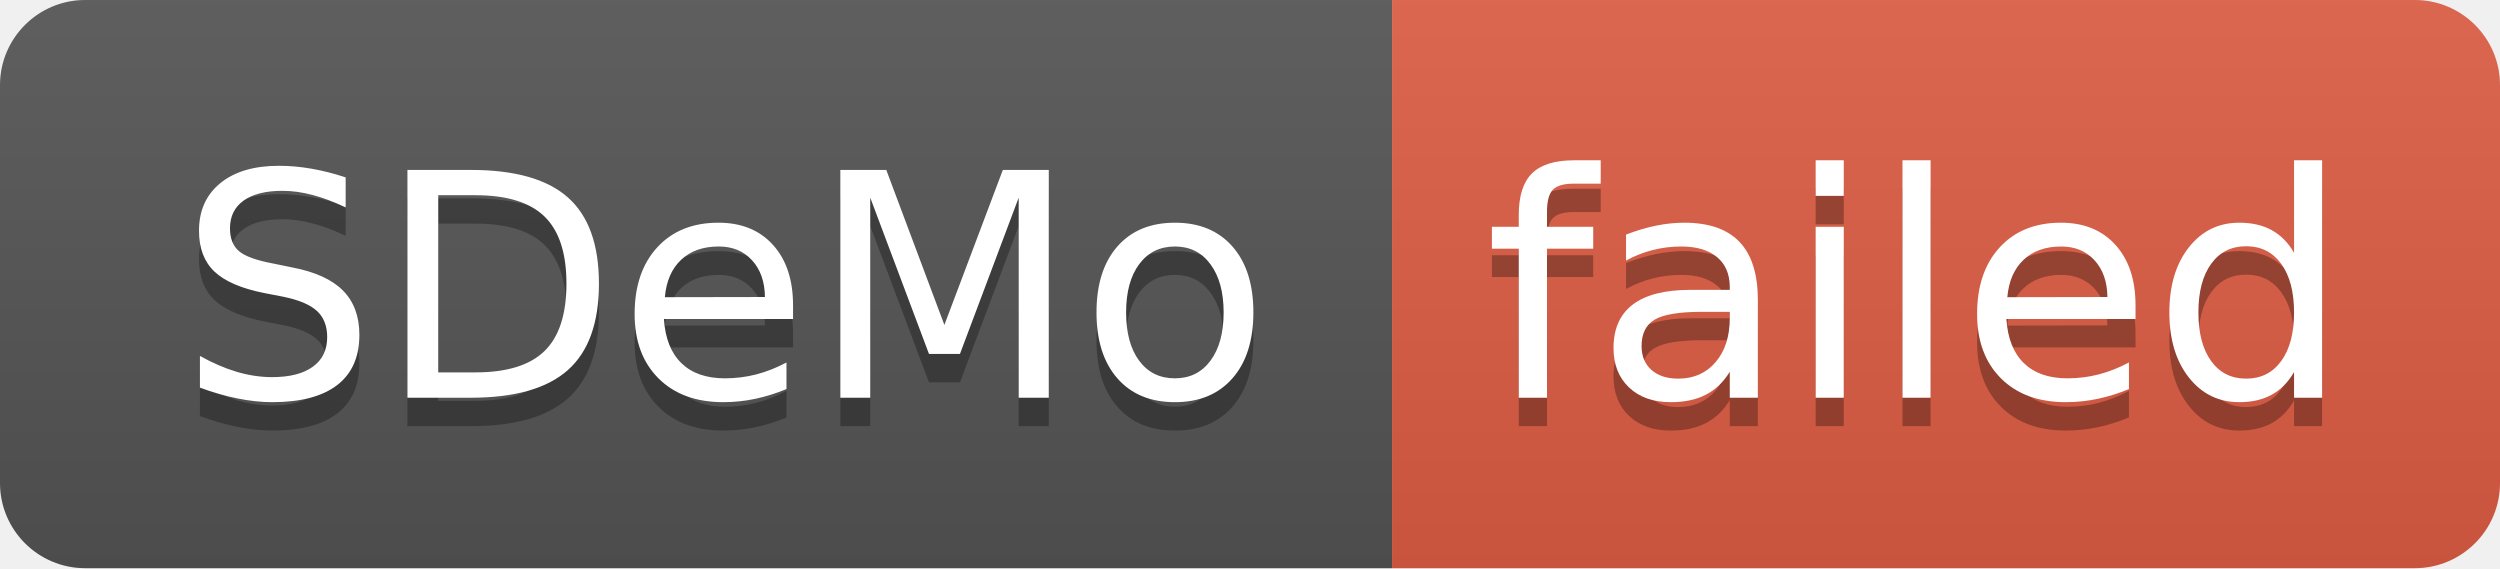
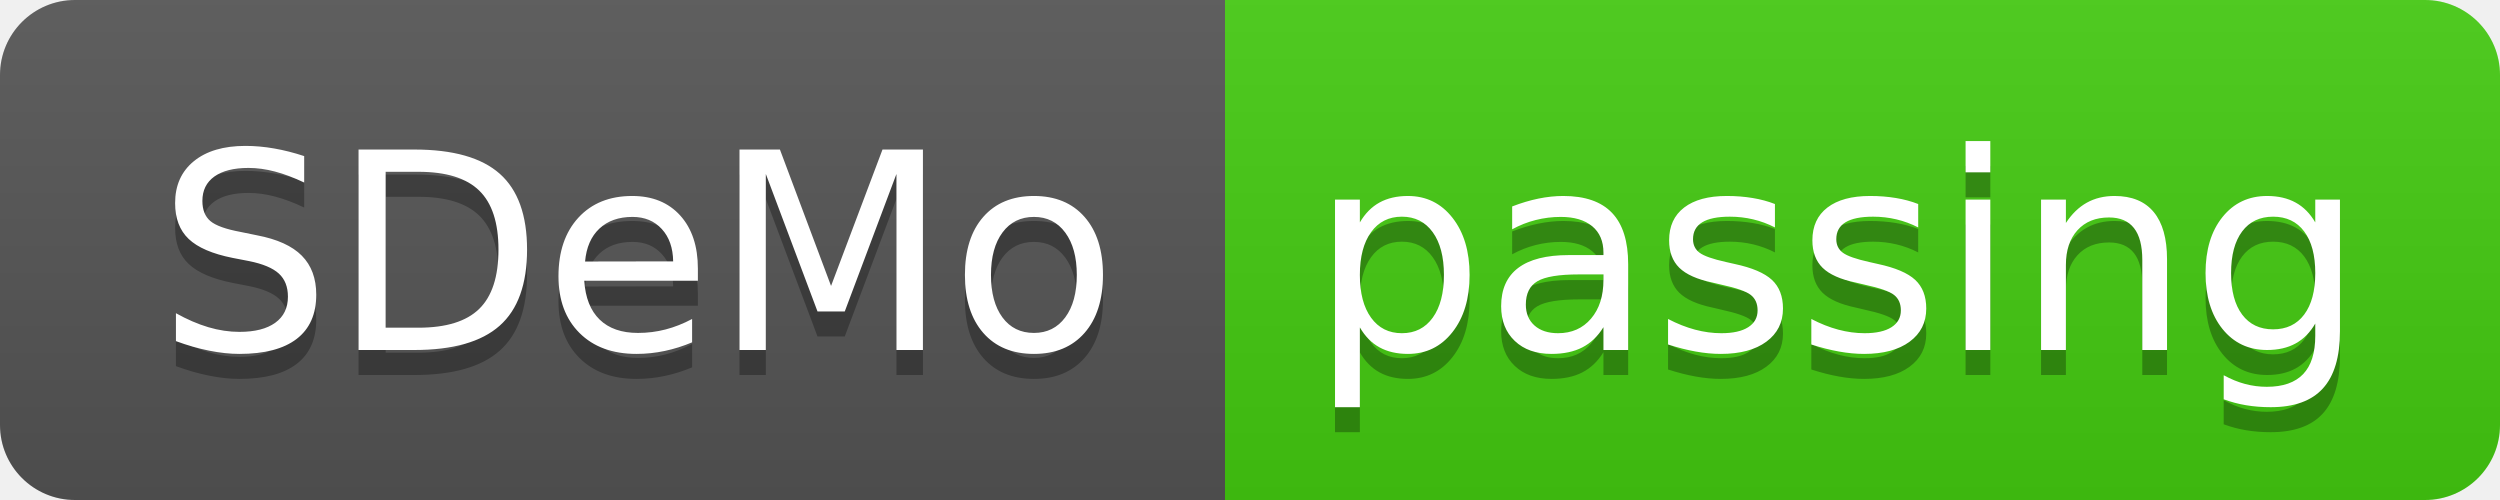
- <svg xmlns="http://www.w3.org/2000/svg" width="88" height="20" role="img" aria-label="SDeMo: failed">
+ <svg xmlns="http://www.w3.org/2000/svg" width="100" height="20" role="img" aria-label="SDeMo: passing">
  <linearGradient id="s" x2="0" y2="100%">
    <stop offset="0" stop-color="#bbb" stop-opacity=".1" />
    <stop offset="1" stop-opacity=".1" />
  </linearGradient>
  <clipPath id="r">
-     <rect width="88" height="20" rx="3" fill="#fff" />
+     <rect width="100" height="20" rx="3" fill="#fff" />
  </clipPath>
  <g clip-path="url(#r)">
    <rect width="49" height="20" fill="#555" />
-     <rect x="49" width="39" height="20" fill="#e05d44" />
-     <rect width="88" height="20" fill="url(#s)" />
+     <rect x="49" width="51" height="20" fill="#4c1" />
+     <rect width="100" height="20" fill="url(#s)" />
  </g>
  <g fill="#fff" text-anchor="middle" font-family="Verdana,Geneva,DejaVu Sans,sans-serif" text-rendering="geometricPrecision" font-size="110">
    <text aria-hidden="true" x="255" y="150" fill="#010101" fill-opacity=".3" transform="scale(.1)" textLength="390">SDeMo</text>
    <text x="255" y="140" transform="scale(.1)" fill="#fff" textLength="390">SDeMo</text>
-     <text aria-hidden="true" x="675" y="150" fill="#010101" fill-opacity=".3" transform="scale(.1)" textLength="290">failed</text>
-     <text x="675" y="140" transform="scale(.1)" fill="#fff" textLength="290">failed</text>
+     <text aria-hidden="true" x="735" y="150" fill="#010101" fill-opacity=".3" transform="scale(.1)" textLength="410">passing</text>
+     <text x="735" y="140" transform="scale(.1)" fill="#fff" textLength="410">passing</text>
  </g>
</svg>
